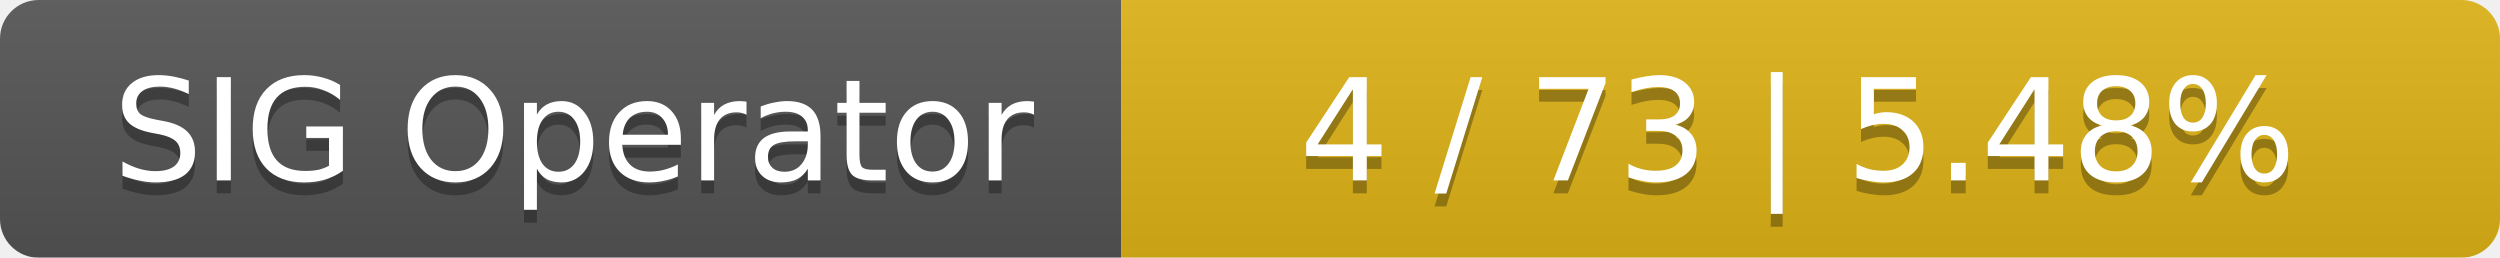
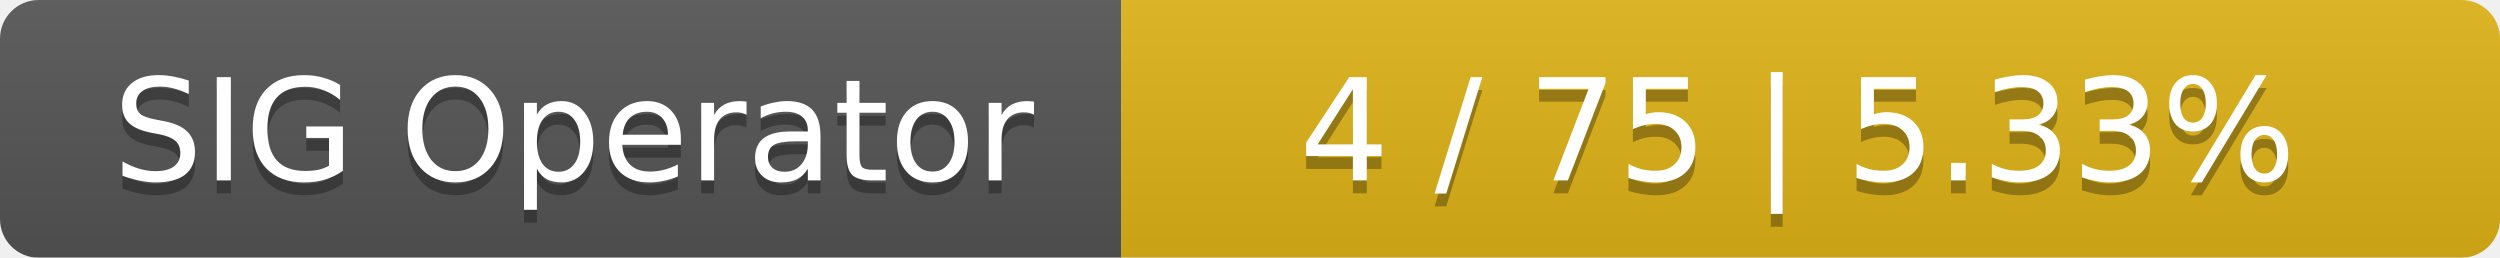
<svg xmlns="http://www.w3.org/2000/svg" width="194" height="20">
  <linearGradient id="smooth" x2="0" y2="100%">
    <stop offset="0" stop-color="#bbb" stop-opacity=".1" />
    <stop offset="1" stop-opacity=".1" />
  </linearGradient>
  <mask id="round">
    <rect width="194" height="20" rx="3" fill="#fff" />
  </mask>
  <g mask="url(#round)">
    <rect width="87" height="20" fill="#555" />
    <rect x="87" width="107" height="20" fill="#dfb317" />
    <rect width="194" height="20" fill="url(#smooth)" />
  </g>
  <g fill="#fff" text-anchor="middle" font-family="DejaVu Sans,Verdana,Geneva,sans-serif" font-size="11">
    <text x="44.5" y="15" fill="#010101" fill-opacity=".3">SIG Operator</text>
    <text x="44.5" y="14">SIG Operator</text>
-     <text x="139.5" y="15" fill="#010101" fill-opacity=".3">4 / 73    |    5.48%</text>
-     <text x="139.5" y="14">4 / 73    |    5.48%</text>
+     <text x="139.5" y="15" fill="#010101" fill-opacity=".3">4 / 75    |    5.33%</text>
+     <text x="139.5" y="14">4 / 75    |    5.33%</text>
  </g>
</svg>
